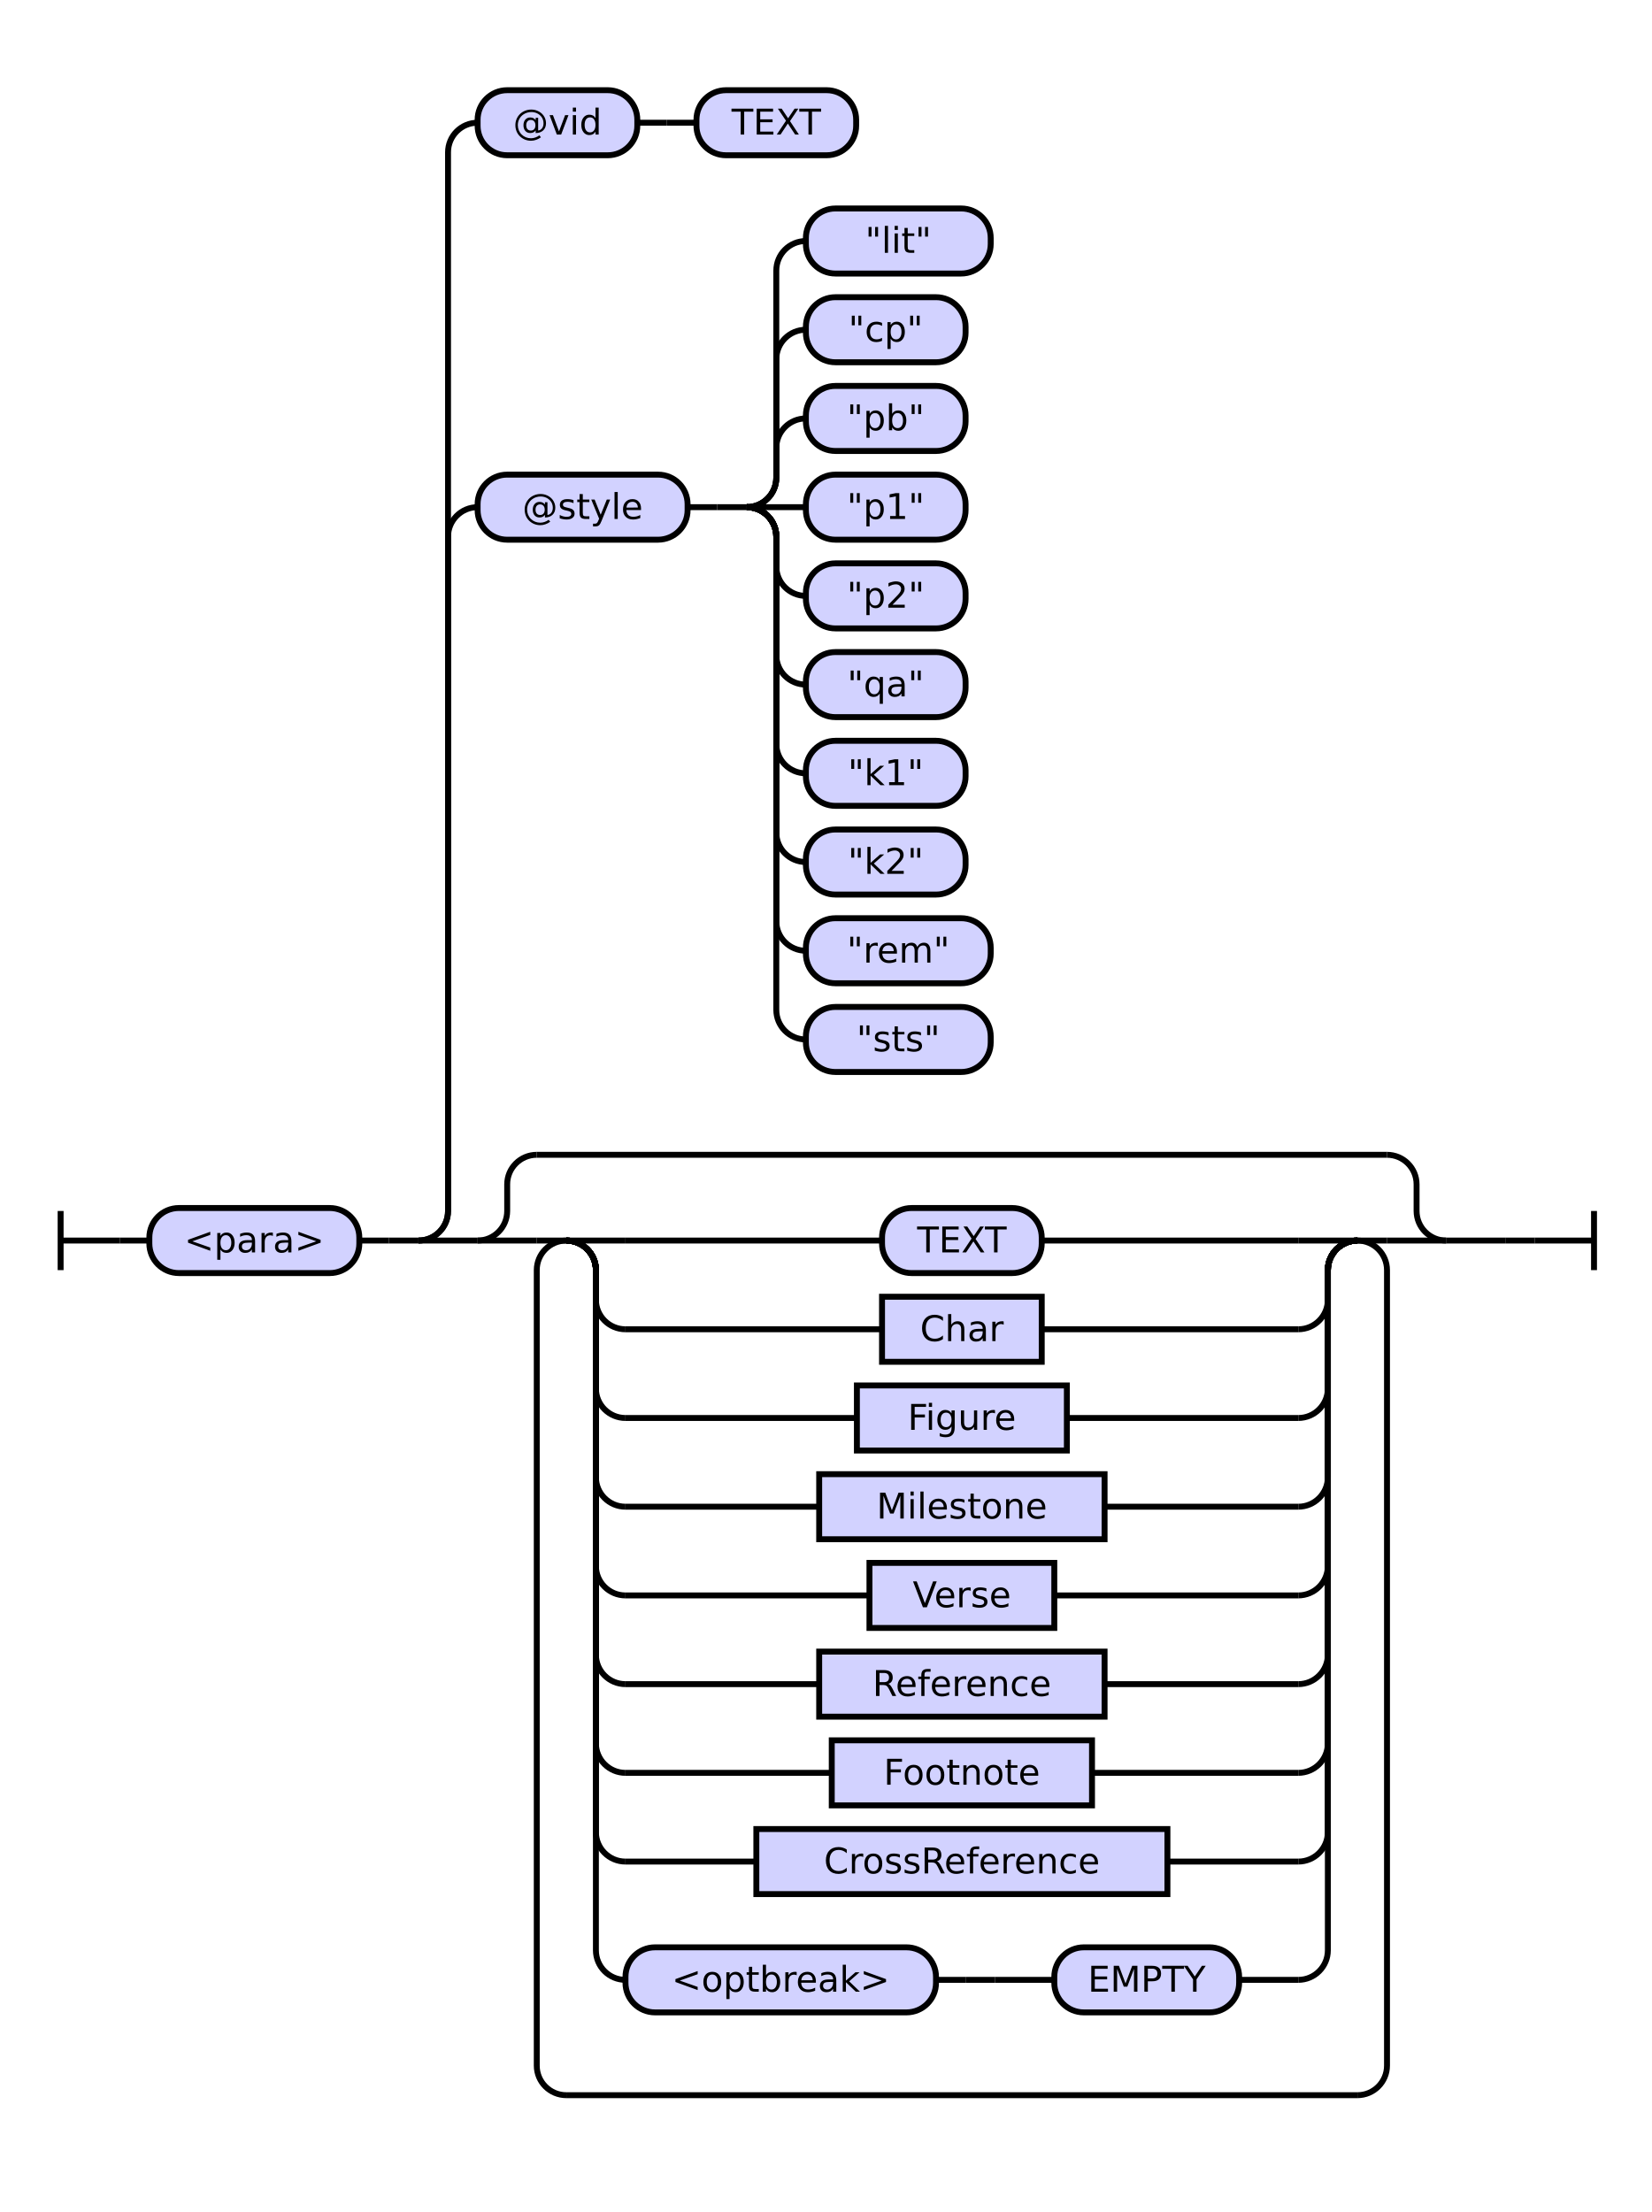
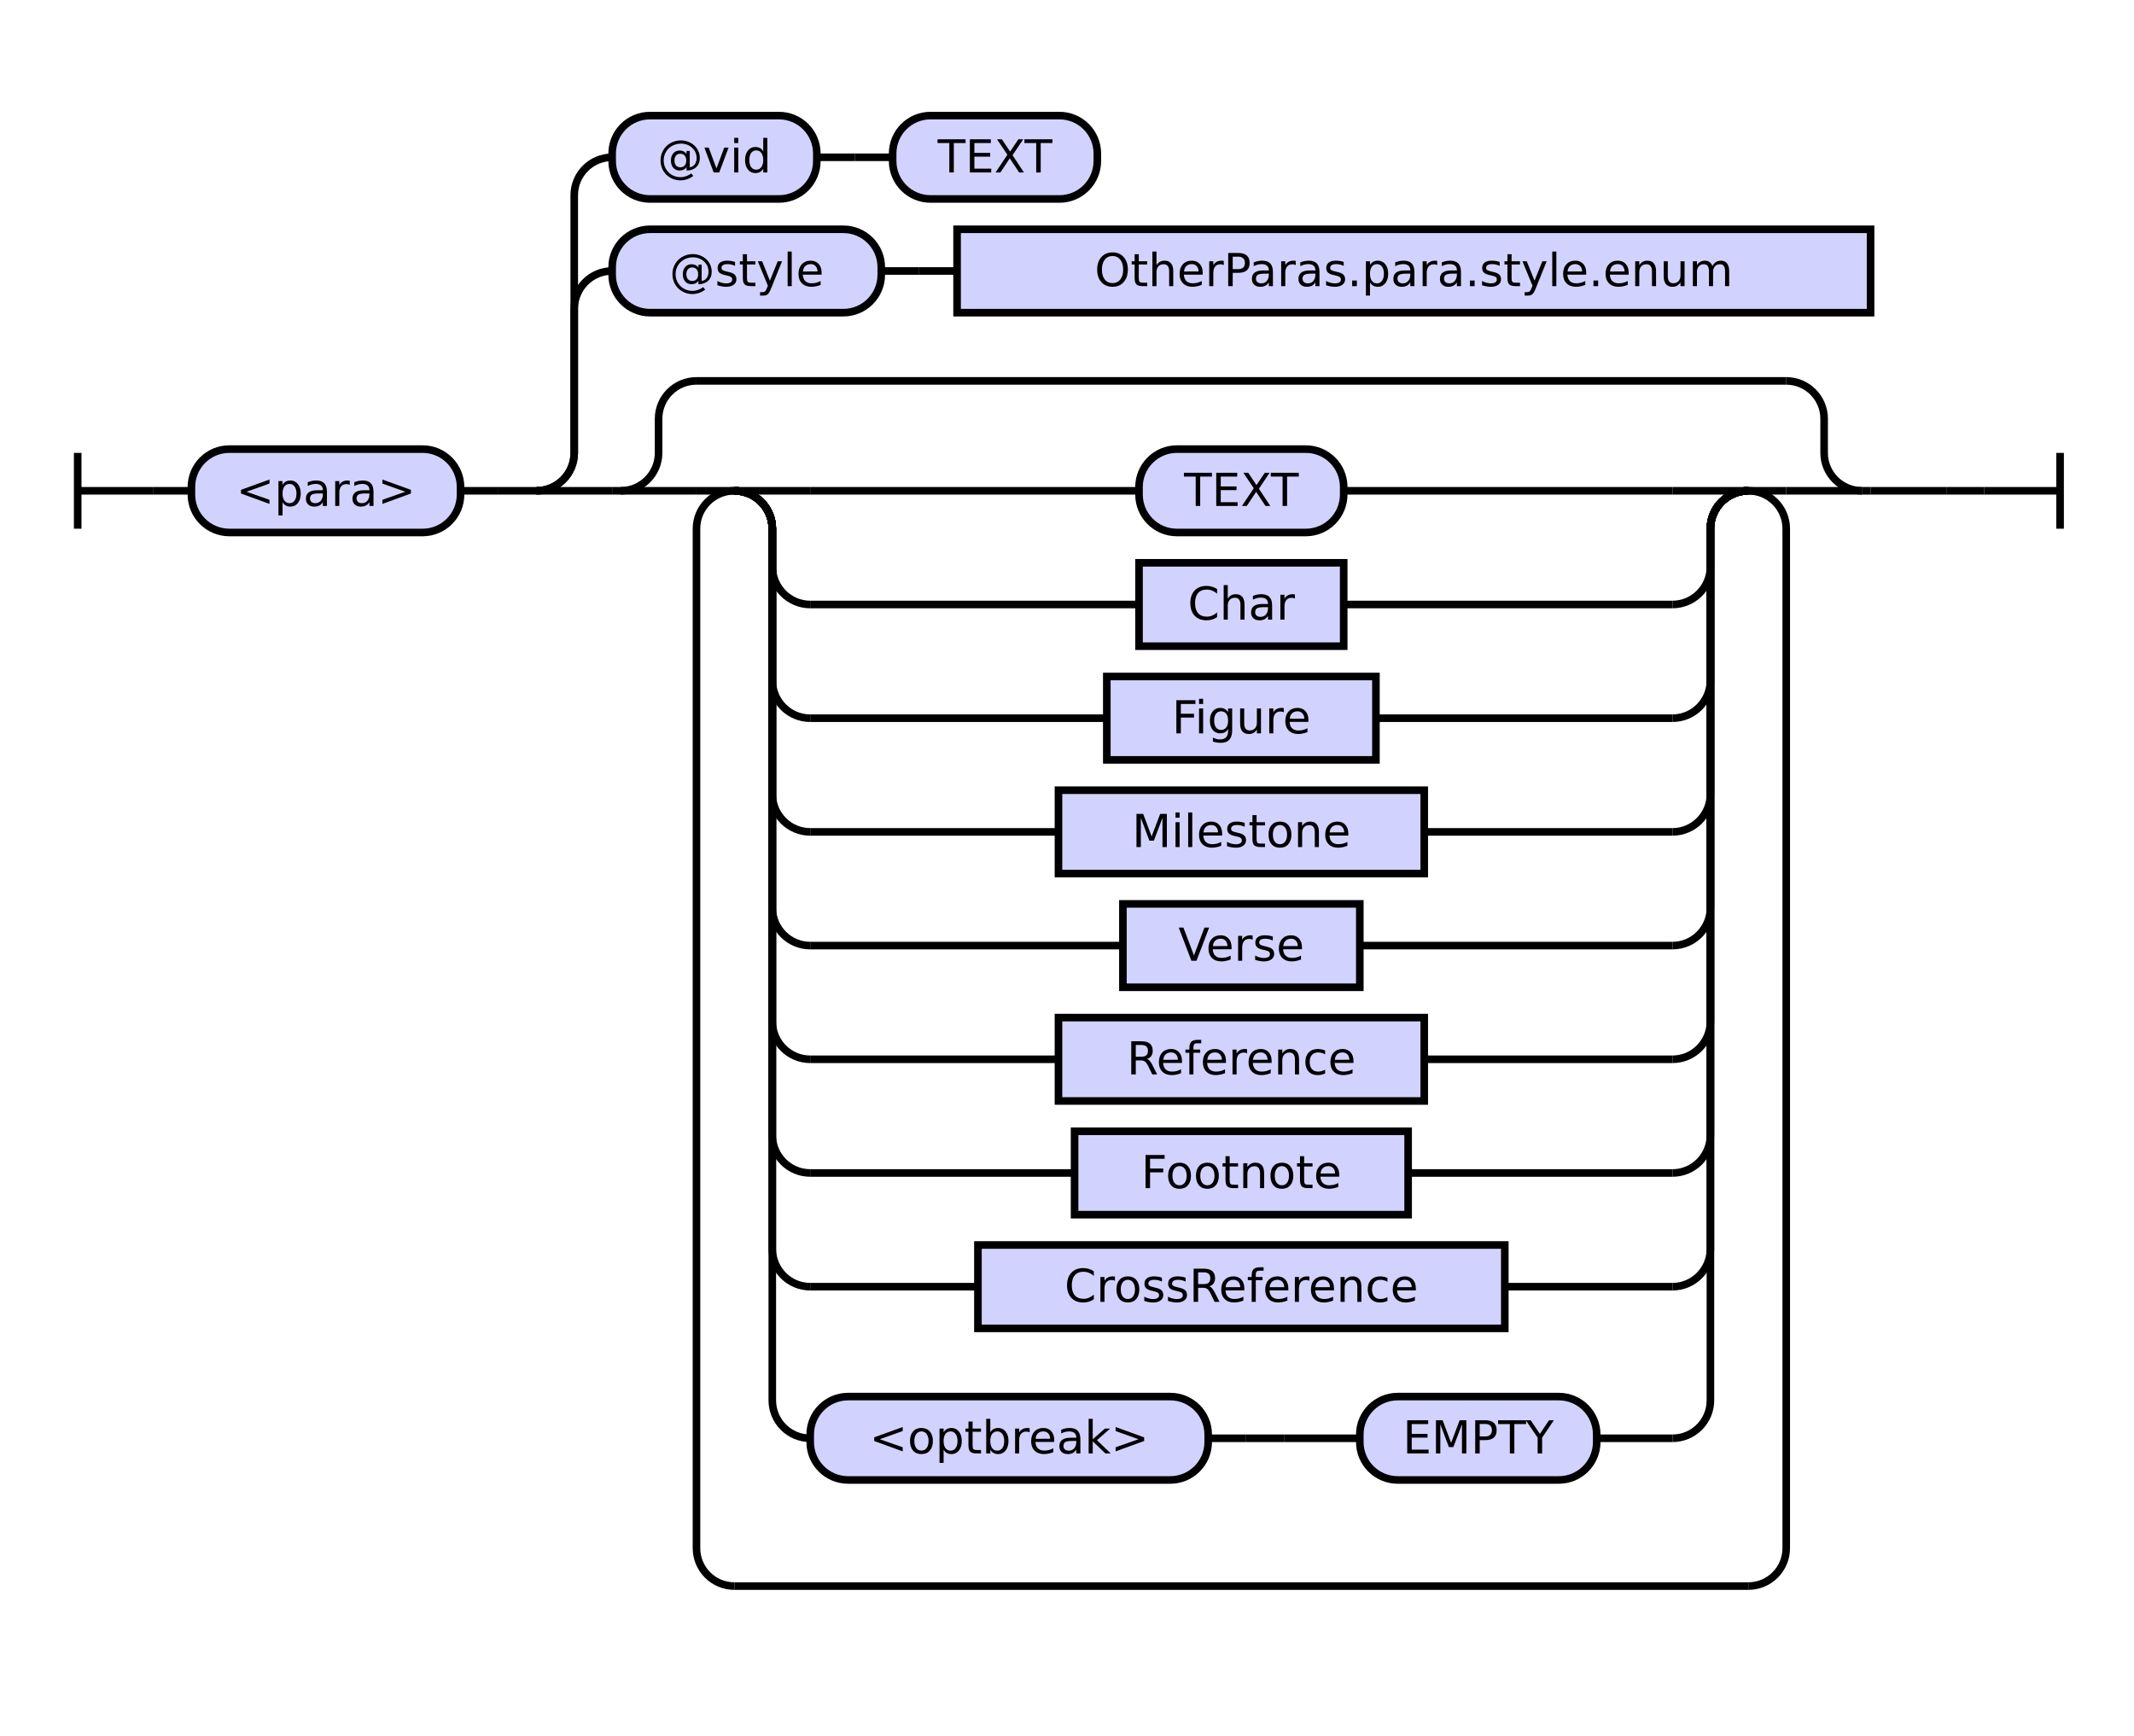
- <svg xmlns="http://www.w3.org/2000/svg" class="railroad-diagram" height="748" viewBox="0 0 558.5 748" width="558.5">
+ <svg xmlns="http://www.w3.org/2000/svg" class="railroad-diagram" height="458" viewBox="0 0 563.0 458" width="563.0">
  <g transform="translate(.5 .5)">
    <style>/*  */

    svg.railroad-diagram {
        background-color: hsl(30,20%,95%);
    }
    svg.railroad-diagram path {
        stroke-width: 2;
        stroke: black;
        fill: none;
    }
    svg.railroad-diagram text {
        font-size: 12px;
        text-anchor: middle;
        font-family: DejaVu Sans;
    }
    svg.railroad-diagram text.label {
        text-anchor:start;
    }
    svg.railroad-diagram text.comment {
        font-family: DejaVu Sans;
        font-size: 14px;
    }
    svg.railroad-diagram rect{
        stroke-width: 2;
        stroke: black;
        fill: rgb(210, 210, 255);
    }
    svg.railroad-diagram rect.group-box {
        stroke: gray;
        stroke-dasharray: 10 5;
        fill: none;
    }
    .terminal {
        font-family: DejaVu Sans;
    }
    svg.railroad-diagram g.altterminal rect {
        fill: rgb(251, 252, 207)
    }

/*  */
</style>
    <g>
-       <path d="M 20 409 v 20 m 0 -10 h 20" />
+       <path d="M 20 119 v 20 m 0 -10 h 20" />
    </g>
-     <path d="M 40 419 h 10" />
+     <path d="M 40 129 h 10" />
    <g>
-       <path d="M 50 419 h 0.0" />
-       <path d="M 508.5 419 h 0.0" />
+       <path d="M 50 129 h 0.0" />
+       <path d="M 513.0 129 h 0.0" />
      <g>
-         <path d="M 50.0 419 h 0.0" />
-         <path d="M 508.5 419 h 0.0" />
+         <path d="M 50.0 129 h 0.0" />
+         <path d="M 513.0 129 h 0.0" />
        <g class="terminal ">
-           <path d="M 50.0 419 h 0.0" />
-           <path d="M 121.0 419 h 0.0" />
-           <rect height="22" rx="10" ry="10" width="71.0" x="50.0" y="408" />
-           <text x="85.5" y="423">&lt;para&gt;</text>
+           <path d="M 50.0 129 h 0.0" />
+           <path d="M 121.0 129 h 0.0" />
+           <rect height="22" rx="10" ry="10" width="71.0" x="50.0" y="118" />
+           <text x="85.5" y="133">&lt;para&gt;</text>
        </g>
-         <path d="M 121.0 419 h 10" />
-         <path d="M 131.0 419 h 10" />
+         <path d="M 121.0 129 h 10" />
+         <path d="M 131.0 129 h 10" />
        <g>
-           <path d="M 141.0 419 h 0.0" />
-           <path d="M 508.5 419 h 0.0" />
-           <path d="M 141.0 419 a 10 10 0 0 0 10 -10 v -228 a 10 10 0 0 1 10 -10" />
+           <path d="M 141.0 129 h 0.0" />
+           <path d="M 513.0 129 h 0.0" />
+           <path d="M 141.0 129 a 10 10 0 0 0 10 -10 v -38 a 10 10 0 0 1 10 -10" />
          <g>
-             <path d="M 161.0 171 h 0.0" />
-             <path d="M 354.5 171 h 0.0" />
+             <path d="M 161.0 71 h 0.0" />
+             <path d="M 493.0 71 h 0.0" />
            <g class="terminal ">
-               <path d="M 161.0 171 h 0.0" />
-               <path d="M 232.0 171 h 0.0" />
-               <rect height="22" rx="10" ry="10" width="71.0" x="161.0" y="160" />
-               <text x="196.5" y="175">@style</text>
-             </g>
-             <path d="M 232.0 171 h 10" />
-             <path d="M 242.0 171 h 10" />
-             <g>
-               <path d="M 252.0 171 h 0.0" />
-               <path d="M 354.5 171 h 0.0" />
-               <g>
-                 <path d="M 252.0 171 h 0.0" />
-                 <path d="M 252.0 171 a 10 10 0 0 0 10 -10 v -10 a 10 10 0 0 1 10 -10" />
-                 <g class="terminal ">
-                   <path d="M 272.0 141 h 0.0" />
-                   <path d="M 326.0 141 h 0.0" />
-                   <rect height="22" rx="10" ry="10" width="54.0" x="272.0" y="130" />
-                   <text x="299.0" y="145">"pb"</text>
-                 </g>
-                 <path d="M 252.0 171 a 10 10 0 0 0 10 -10 v -40 a 10 10 0 0 1 10 -10" />
-                 <g class="terminal ">
-                   <path d="M 272.0 111 h 0.0" />
-                   <path d="M 326.0 111 h 0.0" />
-                   <rect height="22" rx="10" ry="10" width="54.0" x="272.0" y="100" />
-                   <text x="299.0" y="115">"cp"</text>
-                 </g>
-                 <path d="M 252.0 171 a 10 10 0 0 0 10 -10 v -70 a 10 10 0 0 1 10 -10" />
-                 <g class="terminal ">
-                   <path d="M 272.0 81 h 0.0" />
-                   <path d="M 334.5 81 h 0.0" />
-                   <rect height="22" rx="10" ry="10" width="62.5" x="272.0" y="70" />
-                   <text x="303.25" y="85">"lit"</text>
-                 </g>
-                 <path d="M 252.0 171 h 20" />
-                 <g class="terminal ">
-                   <path d="M 272.0 171 h 0.0" />
-                   <path d="M 326.0 171 h 0.0" />
-                   <rect height="22" rx="10" ry="10" width="54.0" x="272.0" y="160" />
-                   <text x="299.0" y="175">"p1"</text>
-                 </g>
-                 <path d="M 252.0 171 a 10 10 0 0 1 10 10 v 10 a 10 10 0 0 0 10 10" />
-                 <g class="terminal ">
-                   <path d="M 272.0 201 h 0.0" />
-                   <path d="M 326.0 201 h 0.0" />
-                   <rect height="22" rx="10" ry="10" width="54.0" x="272.0" y="190" />
-                   <text x="299.0" y="205">"p2"</text>
-                 </g>
-                 <path d="M 252.0 171 a 10 10 0 0 1 10 10 v 40 a 10 10 0 0 0 10 10" />
-                 <g class="terminal ">
-                   <path d="M 272.0 231 h 0.0" />
-                   <path d="M 326.0 231 h 0.0" />
-                   <rect height="22" rx="10" ry="10" width="54.0" x="272.0" y="220" />
-                   <text x="299.0" y="235">"qa"</text>
-                 </g>
-                 <path d="M 252.0 171 a 10 10 0 0 1 10 10 v 70 a 10 10 0 0 0 10 10" />
-                 <g class="terminal ">
-                   <path d="M 272.0 261 h 0.0" />
-                   <path d="M 326.0 261 h 0.0" />
-                   <rect height="22" rx="10" ry="10" width="54.0" x="272.0" y="250" />
-                   <text x="299.0" y="265">"k1"</text>
-                 </g>
-                 <path d="M 252.0 171 a 10 10 0 0 1 10 10 v 100 a 10 10 0 0 0 10 10" />
-                 <g class="terminal ">
-                   <path d="M 272.0 291 h 0.0" />
-                   <path d="M 326.0 291 h 0.0" />
-                   <rect height="22" rx="10" ry="10" width="54.0" x="272.0" y="280" />
-                   <text x="299.0" y="295">"k2"</text>
-                 </g>
-                 <path d="M 252.0 171 a 10 10 0 0 1 10 10 v 130 a 10 10 0 0 0 10 10" />
-                 <g class="terminal ">
-                   <path d="M 272.0 321 h 0.0" />
-                   <path d="M 334.5 321 h 0.0" />
-                   <rect height="22" rx="10" ry="10" width="62.5" x="272.0" y="310" />
-                   <text x="303.25" y="325">"rem"</text>
-                 </g>
-                 <path d="M 252.0 171 a 10 10 0 0 1 10 10 v 160 a 10 10 0 0 0 10 10" />
-                 <g class="terminal ">
-                   <path d="M 272.0 351 h 0.0" />
-                   <path d="M 334.5 351 h 0.0" />
-                   <rect height="22" rx="10" ry="10" width="62.5" x="272.0" y="340" />
-                   <text x="303.25" y="355">"sts"</text>
-                 </g>
-               </g>
+               <path d="M 161.0 71 h 0.0" />
+               <path d="M 232.0 71 h 0.0" />
+               <rect height="22" rx="10" ry="10" width="71.0" x="161.0" y="60" />
+               <text x="196.5" y="75">@style</text>
+             </g>
+             <path d="M 232.0 71 h 10" />
+             <path d="M 242.0 71 h 10" />
+             <g class="non-terminal ">
+               <path d="M 252.0 71 h 0.0" />
+               <path d="M 493.0 71 h 0.0" />
+               <rect height="22" width="241.0" x="252.0" y="60" />
+               <text x="372.5" y="75">OtherParas.para.style.enum</text>
            </g>
          </g>
-           <path d="M 141.0 419 a 10 10 0 0 0 10 -10 v -358 a 10 10 0 0 1 10 -10" />
+           <path d="M 141.0 129 a 10 10 0 0 0 10 -10 v -68 a 10 10 0 0 1 10 -10" />
          <g>
            <path d="M 161.0 41 h 0.0" />
            <path d="M 289.0 41 h 0.0" />
            <g class="terminal ">
              <path d="M 161.0 41 h 0.0" />
              <path d="M 215.0 41 h 0.0" />
              <rect height="22" rx="10" ry="10" width="54.0" x="161.0" y="30" />
              <text x="188.0" y="45">@vid</text>
            </g>
            <path d="M 215.0 41 h 10" />
            <path d="M 225.0 41 h 10" />
            <g class="terminal ">
              <path d="M 235.0 41 h 0.0" />
              <path d="M 289.0 41 h 0.0" />
              <rect height="22" rx="10" ry="10" width="54.0" x="235.0" y="30" />
              <text x="262.0" y="45">TEXT</text>
            </g>
          </g>
-           <path d="M 141.0 419 h 20" />
+           <path d="M 141.0 129 h 20" />
          <g>
-             <path d="M 161.0 419 h 0.0" />
-             <path d="M 488.5 419 h 0.0" />
-             <path d="M 161.0 419 a 10 10 0 0 0 10 -10 v -9 a 10 10 0 0 1 10 -10" />
+             <path d="M 161.0 129 h 2.25" />
+             <path d="M 490.75 129 h 2.25" />
+             <path d="M 163.25 129 a 10 10 0 0 0 10 -10 v -9 a 10 10 0 0 1 10 -10" />
            <g>
-               <path d="M 181.0 390 h 287.5" />
-             </g>
-             <path d="M 468.5 390 a 10 10 0 0 1 10 10 v 9 a 10 10 0 0 0 10 10" />
-             <path d="M 161.0 419 h 20" />
+               <path d="M 183.25 100 h 287.5" />
+             </g>
+             <path d="M 470.75 100 a 10 10 0 0 1 10 10 v 9 a 10 10 0 0 0 10 10" />
+             <path d="M 163.25 129 h 20" />
            <g>
-               <path d="M 181.0 419 h 0.0" />
-               <path d="M 468.5 419 h 0.0" />
-               <path d="M 181.0 419 h 10" />
+               <path d="M 183.25 129 h 0.0" />
+               <path d="M 470.75 129 h 0.0" />
+               <path d="M 183.25 129 h 10" />
              <g>
-                 <path d="M 191.0 419 h 0.0" />
-                 <path d="M 458.5 419 h 0.0" />
-                 <path d="M 191.0 419 h 20" />
+                 <path d="M 193.25 129 h 0.0" />
+                 <path d="M 460.75 129 h 0.0" />
+                 <path d="M 193.25 129 h 20" />
                <g class="terminal ">
-                   <path d="M 211.0 419 h 86.75" />
-                   <path d="M 351.75 419 h 86.75" />
-                   <rect height="22" rx="10" ry="10" width="54.0" x="297.75" y="408" />
-                   <text x="324.75" y="423">TEXT</text>
-                 </g>
-                 <path d="M 438.5 419 h 20" />
-                 <path d="M 191.0 419 a 10 10 0 0 1 10 10 v 10 a 10 10 0 0 0 10 10" />
-                 <g class="non-terminal ">
-                   <path d="M 211.0 449 h 86.75" />
-                   <path d="M 351.75 449 h 86.75" />
-                   <rect height="22" width="54.0" x="297.75" y="438" />
-                   <text x="324.75" y="453">Char</text>
-                 </g>
-                 <path d="M 438.5 449 a 10 10 0 0 0 10 -10 v -10 a 10 10 0 0 1 10 -10" />
-                 <path d="M 191.0 419 a 10 10 0 0 1 10 10 v 40 a 10 10 0 0 0 10 10" />
-                 <g class="non-terminal ">
-                   <path d="M 211.0 479 h 78.25" />
-                   <path d="M 360.25 479 h 78.25" />
-                   <rect height="22" width="71.0" x="289.25" y="468" />
-                   <text x="324.75" y="483">Figure</text>
-                 </g>
-                 <path d="M 438.5 479 a 10 10 0 0 0 10 -10 v -40 a 10 10 0 0 1 10 -10" />
-                 <path d="M 191.0 419 a 10 10 0 0 1 10 10 v 70 a 10 10 0 0 0 10 10" />
-                 <g class="non-terminal ">
-                   <path d="M 211.0 509 h 65.5" />
-                   <path d="M 373.0 509 h 65.5" />
-                   <rect height="22" width="96.5" x="276.5" y="498" />
-                   <text x="324.75" y="513">Milestone</text>
-                 </g>
-                 <path d="M 438.5 509 a 10 10 0 0 0 10 -10 v -70 a 10 10 0 0 1 10 -10" />
-                 <path d="M 191.0 419 a 10 10 0 0 1 10 10 v 100 a 10 10 0 0 0 10 10" />
-                 <g class="non-terminal ">
-                   <path d="M 211.0 539 h 82.5" />
-                   <path d="M 356.0 539 h 82.5" />
-                   <rect height="22" width="62.5" x="293.5" y="528" />
-                   <text x="324.75" y="543">Verse</text>
-                 </g>
-                 <path d="M 438.5 539 a 10 10 0 0 0 10 -10 v -100 a 10 10 0 0 1 10 -10" />
-                 <path d="M 191.0 419 a 10 10 0 0 1 10 10 v 130 a 10 10 0 0 0 10 10" />
-                 <g class="non-terminal ">
-                   <path d="M 211.0 569 h 65.5" />
-                   <path d="M 373.0 569 h 65.5" />
-                   <rect height="22" width="96.5" x="276.5" y="558" />
-                   <text x="324.75" y="573">Reference</text>
-                 </g>
-                 <path d="M 438.5 569 a 10 10 0 0 0 10 -10 v -130 a 10 10 0 0 1 10 -10" />
-                 <path d="M 191.0 419 a 10 10 0 0 1 10 10 v 160 a 10 10 0 0 0 10 10" />
-                 <g class="non-terminal ">
-                   <path d="M 211.0 599 h 69.75" />
-                   <path d="M 368.75 599 h 69.75" />
-                   <rect height="22" width="88.0" x="280.75" y="588" />
-                   <text x="324.75" y="603">Footnote</text>
-                 </g>
-                 <path d="M 438.5 599 a 10 10 0 0 0 10 -10 v -160 a 10 10 0 0 1 10 -10" />
-                 <path d="M 191.0 419 a 10 10 0 0 1 10 10 v 190 a 10 10 0 0 0 10 10" />
-                 <g class="non-terminal ">
-                   <path d="M 211.0 629 h 44.25" />
-                   <path d="M 394.25 629 h 44.25" />
-                   <rect height="22" width="139.0" x="255.25" y="618" />
-                   <text x="324.75" y="633">CrossReference</text>
-                 </g>
-                 <path d="M 438.5 629 a 10 10 0 0 0 10 -10 v -190 a 10 10 0 0 1 10 -10" />
-                 <path d="M 191.0 419 a 10 10 0 0 1 10 10 v 230 a 10 10 0 0 0 10 10" />
+                   <path d="M 213.25 129 h 86.75" />
+                   <path d="M 354.0 129 h 86.75" />
+                   <rect height="22" rx="10" ry="10" width="54.0" x="300.0" y="118" />
+                   <text x="327.0" y="133">TEXT</text>
+                 </g>
+                 <path d="M 440.75 129 h 20" />
+                 <path d="M 193.25 129 a 10 10 0 0 1 10 10 v 10 a 10 10 0 0 0 10 10" />
+                 <g class="non-terminal ">
+                   <path d="M 213.25 159 h 86.75" />
+                   <path d="M 354.0 159 h 86.75" />
+                   <rect height="22" width="54.0" x="300.0" y="148" />
+                   <text x="327.0" y="163">Char</text>
+                 </g>
+                 <path d="M 440.75 159 a 10 10 0 0 0 10 -10 v -10 a 10 10 0 0 1 10 -10" />
+                 <path d="M 193.25 129 a 10 10 0 0 1 10 10 v 40 a 10 10 0 0 0 10 10" />
+                 <g class="non-terminal ">
+                   <path d="M 213.25 189 h 78.25" />
+                   <path d="M 362.5 189 h 78.25" />
+                   <rect height="22" width="71.0" x="291.5" y="178" />
+                   <text x="327.0" y="193">Figure</text>
+                 </g>
+                 <path d="M 440.75 189 a 10 10 0 0 0 10 -10 v -40 a 10 10 0 0 1 10 -10" />
+                 <path d="M 193.25 129 a 10 10 0 0 1 10 10 v 70 a 10 10 0 0 0 10 10" />
+                 <g class="non-terminal ">
+                   <path d="M 213.25 219 h 65.5" />
+                   <path d="M 375.25 219 h 65.5" />
+                   <rect height="22" width="96.5" x="278.75" y="208" />
+                   <text x="327.0" y="223">Milestone</text>
+                 </g>
+                 <path d="M 440.75 219 a 10 10 0 0 0 10 -10 v -70 a 10 10 0 0 1 10 -10" />
+                 <path d="M 193.25 129 a 10 10 0 0 1 10 10 v 100 a 10 10 0 0 0 10 10" />
+                 <g class="non-terminal ">
+                   <path d="M 213.25 249 h 82.5" />
+                   <path d="M 358.25 249 h 82.5" />
+                   <rect height="22" width="62.5" x="295.75" y="238" />
+                   <text x="327.0" y="253">Verse</text>
+                 </g>
+                 <path d="M 440.75 249 a 10 10 0 0 0 10 -10 v -100 a 10 10 0 0 1 10 -10" />
+                 <path d="M 193.25 129 a 10 10 0 0 1 10 10 v 130 a 10 10 0 0 0 10 10" />
+                 <g class="non-terminal ">
+                   <path d="M 213.25 279 h 65.5" />
+                   <path d="M 375.25 279 h 65.5" />
+                   <rect height="22" width="96.5" x="278.75" y="268" />
+                   <text x="327.0" y="283">Reference</text>
+                 </g>
+                 <path d="M 440.75 279 a 10 10 0 0 0 10 -10 v -130 a 10 10 0 0 1 10 -10" />
+                 <path d="M 193.25 129 a 10 10 0 0 1 10 10 v 160 a 10 10 0 0 0 10 10" />
+                 <g class="non-terminal ">
+                   <path d="M 213.25 309 h 69.75" />
+                   <path d="M 371.0 309 h 69.75" />
+                   <rect height="22" width="88.0" x="283.0" y="298" />
+                   <text x="327.0" y="313">Footnote</text>
+                 </g>
+                 <path d="M 440.75 309 a 10 10 0 0 0 10 -10 v -160 a 10 10 0 0 1 10 -10" />
+                 <path d="M 193.25 129 a 10 10 0 0 1 10 10 v 190 a 10 10 0 0 0 10 10" />
+                 <g class="non-terminal ">
+                   <path d="M 213.25 339 h 44.25" />
+                   <path d="M 396.5 339 h 44.25" />
+                   <rect height="22" width="139.0" x="257.5" y="328" />
+                   <text x="327.0" y="343">CrossReference</text>
+                 </g>
+                 <path d="M 440.75 339 a 10 10 0 0 0 10 -10 v -190 a 10 10 0 0 1 10 -10" />
+                 <path d="M 193.25 129 a 10 10 0 0 1 10 10 v 230 a 10 10 0 0 0 10 10" />
                <g>
-                   <path d="M 211.0 669 h 0.0" />
-                   <path d="M 438.5 669 h 0.0" />
+                   <path d="M 213.25 379 h 0.0" />
+                   <path d="M 440.75 379 h 0.0" />
                  <g class="terminal ">
-                     <path d="M 211.0 669 h 0.0" />
-                     <path d="M 316.0 669 h 0.0" />
-                     <rect height="22" rx="10" ry="10" width="105.0" x="211.0" y="658" />
-                     <text x="263.5" y="673">&lt;optbreak&gt;</text>
+                     <path d="M 213.25 379 h 0.0" />
+                     <path d="M 318.25 379 h 0.0" />
+                     <rect height="22" rx="10" ry="10" width="105.0" x="213.25" y="368" />
+                     <text x="265.75" y="383">&lt;optbreak&gt;</text>
                  </g>
-                   <path d="M 316.0 669 h 10" />
-                   <path d="M 326.0 669 h 10" />
+                   <path d="M 318.25 379 h 10" />
+                   <path d="M 328.25 379 h 10" />
                  <g>
-                     <path d="M 336.0 669 h 0.0" />
-                     <path d="M 438.5 669 h 0.0" />
-                     <path d="M 336.0 669 h 20" />
+                     <path d="M 338.25 379 h 0.0" />
+                     <path d="M 440.75 379 h 0.0" />
+                     <path d="M 338.25 379 h 20" />
                    <g class="terminal ">
-                       <path d="M 356.0 669 h 0.0" />
-                       <path d="M 418.5 669 h 0.0" />
-                       <rect height="22" rx="10" ry="10" width="62.5" x="356.0" y="658" />
-                       <text x="387.25" y="673">EMPTY</text>
+                       <path d="M 358.25 379 h 0.0" />
+                       <path d="M 420.75 379 h 0.0" />
+                       <rect height="22" rx="10" ry="10" width="62.5" x="358.25" y="368" />
+                       <text x="389.5" y="383">EMPTY</text>
                    </g>
-                     <path d="M 418.5 669 h 20" />
+                     <path d="M 420.75 379 h 20" />
                  </g>
                </g>
-                 <path d="M 438.5 669 a 10 10 0 0 0 10 -10 v -230 a 10 10 0 0 1 10 -10" />
+                 <path d="M 440.75 379 a 10 10 0 0 0 10 -10 v -230 a 10 10 0 0 1 10 -10" />
              </g>
-               <path d="M 458.5 419 h 10" />
-               <path d="M 191.0 419 a 10 10 0 0 0 -10 10 v 269 a 10 10 0 0 0 10 10" />
+               <path d="M 460.75 129 h 10" />
+               <path d="M 193.25 129 a 10 10 0 0 0 -10 10 v 269 a 10 10 0 0 0 10 10" />
              <g>
-                 <path d="M 191.0 708 h 267.5" />
+                 <path d="M 193.25 418 h 267.5" />
              </g>
-               <path d="M 458.5 708 a 10 10 0 0 0 10 -10 v -269 a 10 10 0 0 0 -10 -10" />
-             </g>
-             <path d="M 468.5 419 h 20" />
+               <path d="M 460.75 418 a 10 10 0 0 0 10 -10 v -269 a 10 10 0 0 0 -10 -10" />
+             </g>
+             <path d="M 470.75 129 h 20" />
          </g>
-           <path d="M 488.5 419 h 20" />
+           <path d="M 493.0 129 h 20" />
        </g>
      </g>
    </g>
-     <path d="M 508.5 419 h 10" />
-     <path d="M 518.5 419 h 20 m 0 -10 v 20" />
+     <path d="M 513.0 129 h 10" />
+     <path d="M 523.0 129 h 20 m 0 -10 v 20" />
  </g>
</svg>
